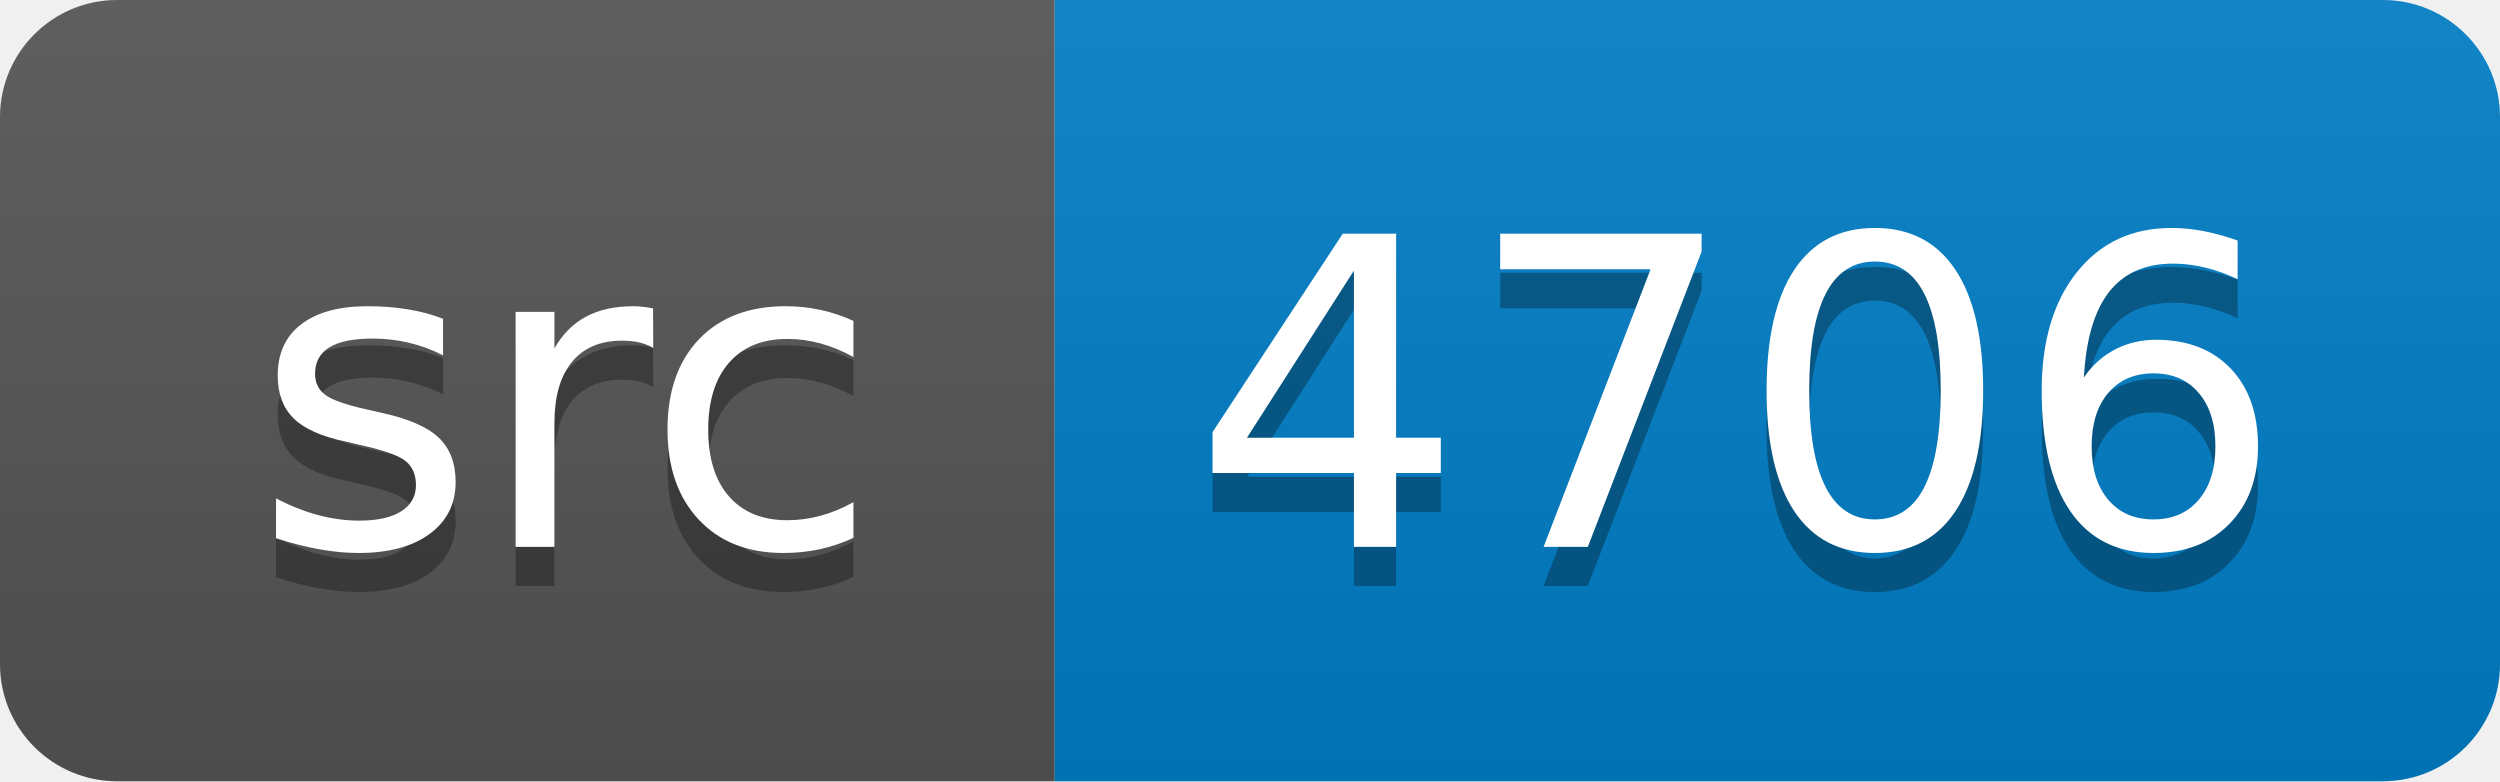
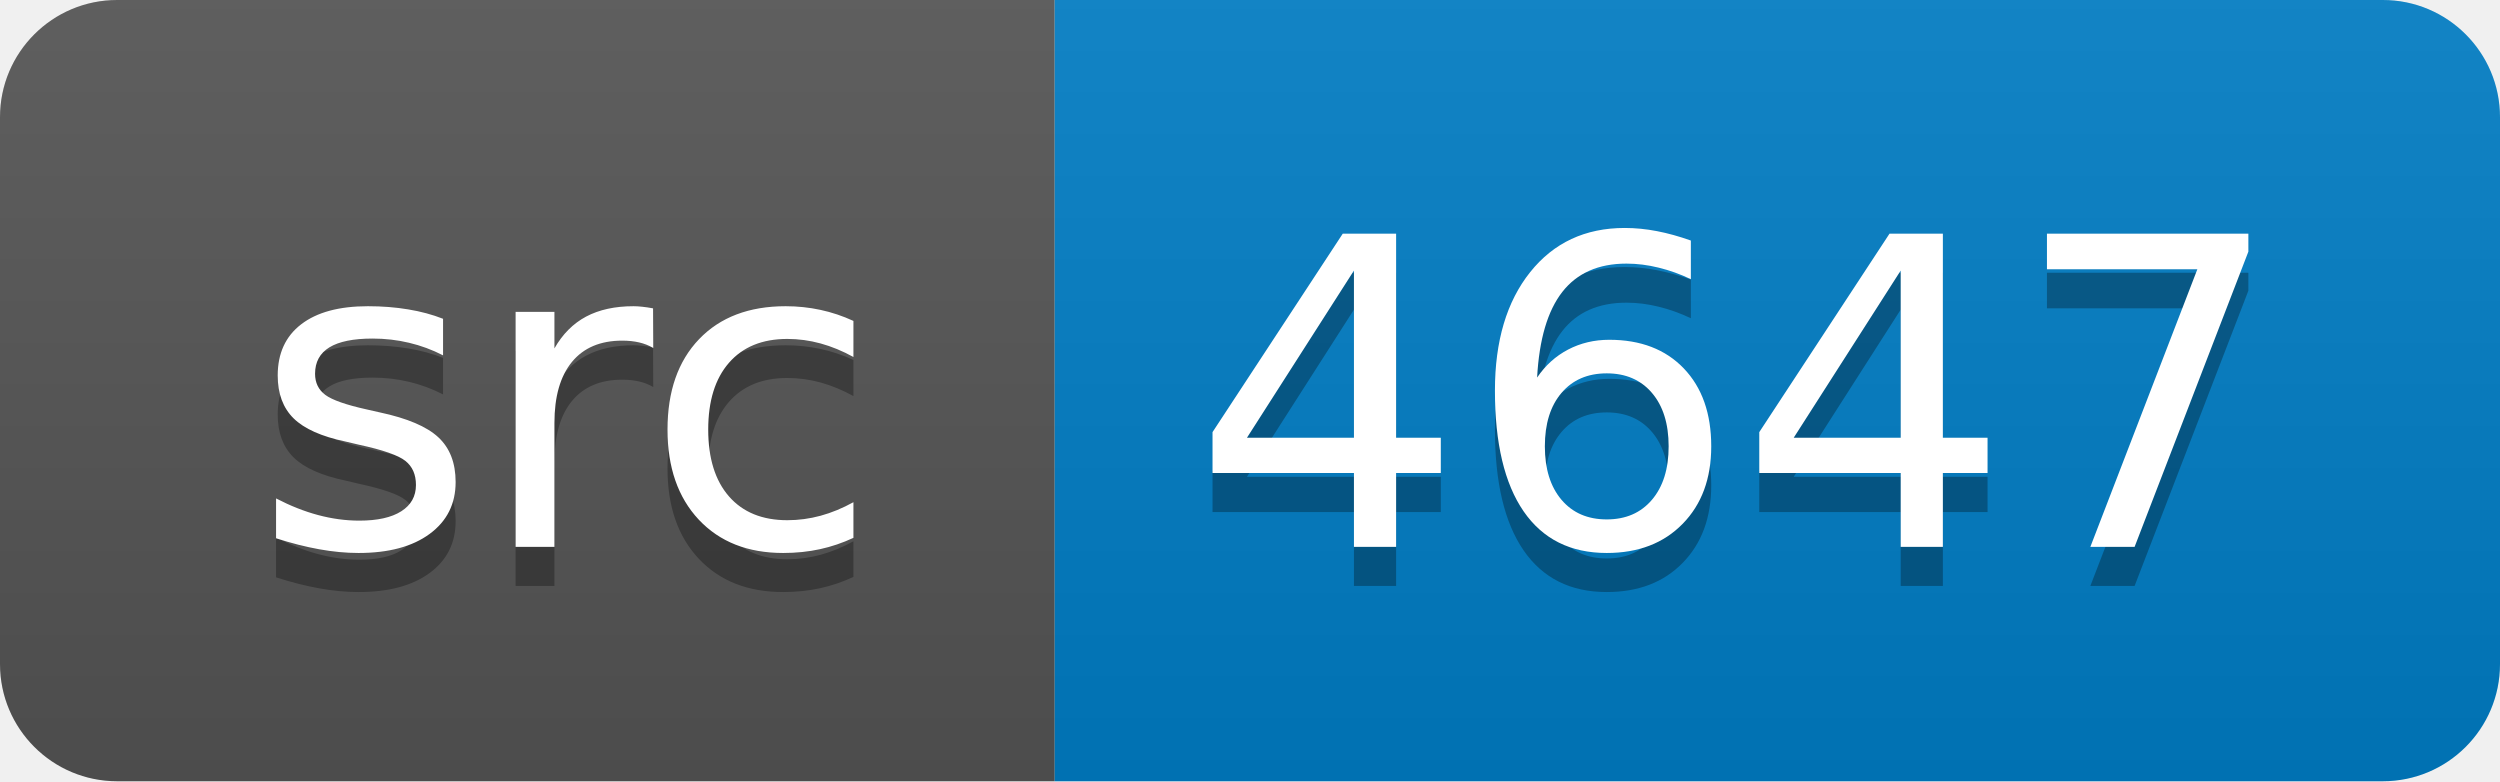
<svg xmlns="http://www.w3.org/2000/svg" width="64" height="20">
  <linearGradient id="smooth" x2="0" y2="100%">
    <stop offset="0" stop-color="#bbb" stop-opacity=".1" />
    <stop offset="1" stop-opacity=".1" />
  </linearGradient>
  <clipPath id="round">
    <rect width="64" height="20" rx="3" fill="#fff" />
  </clipPath>
  <g clip-path="url(#round)">
    <rect width="27" height="20" fill="#555" />
    <rect x="27" width="37" height="20" fill="#007ec6" />
    <rect width="64" height="20" fill="url(#smooth)" />
  </g>
  <g fill="#fff" text-anchor="middle" font-family="DejaVu Sans,Verdana,Geneva,sans-serif" font-size="110">
    <text x="145" y="150" fill="#010101" fill-opacity=".3" transform="scale(0.1)" textLength="170" lengthAdjust="spacing">src</text>
    <text x="145" y="140" transform="scale(0.1)" textLength="170" lengthAdjust="spacing">src</text>
-     <text x="445" y="150" fill="#010101" fill-opacity=".3" transform="scale(0.1)" textLength="270" lengthAdjust="spacing">4706</text>
-     <text x="445" y="140" transform="scale(0.1)" textLength="270" lengthAdjust="spacing">4706</text>
+     <text x="445" y="150" fill="#010101" fill-opacity=".3" transform="scale(0.1)" textLength="270" lengthAdjust="spacing">4647</text>
+     <text x="445" y="140" transform="scale(0.1)" textLength="270" lengthAdjust="spacing">4647</text>
  </g>
</svg>
